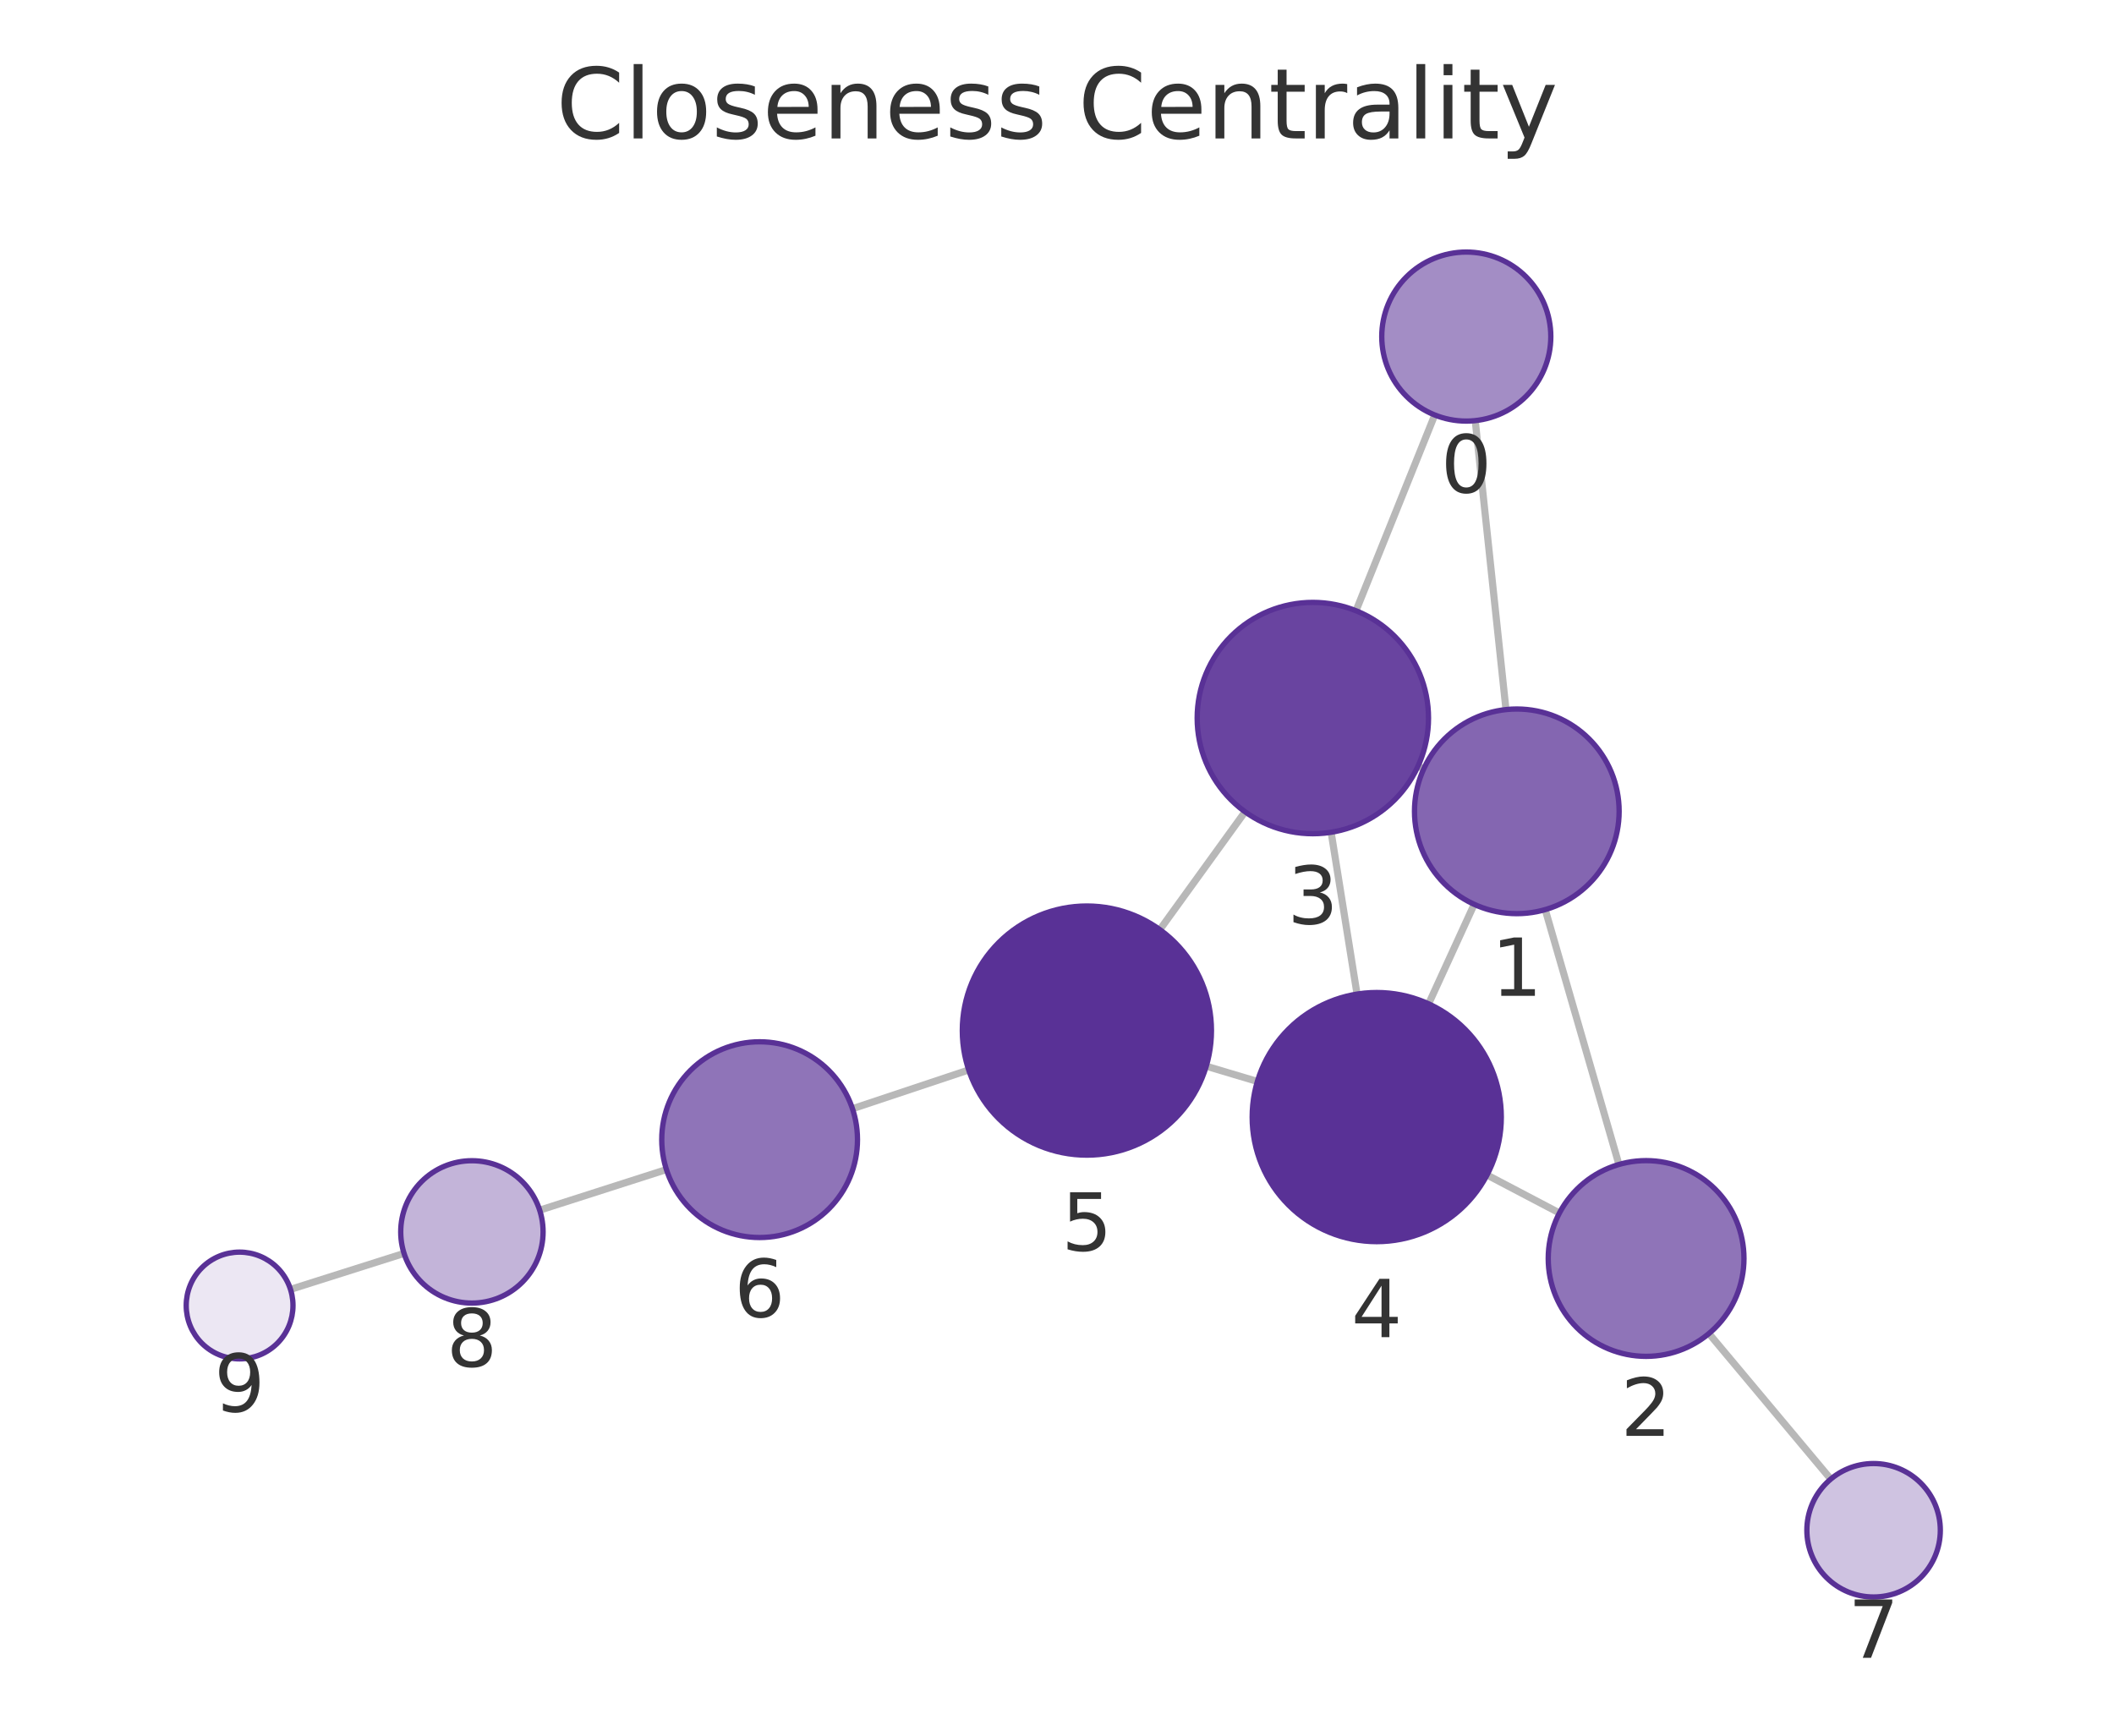
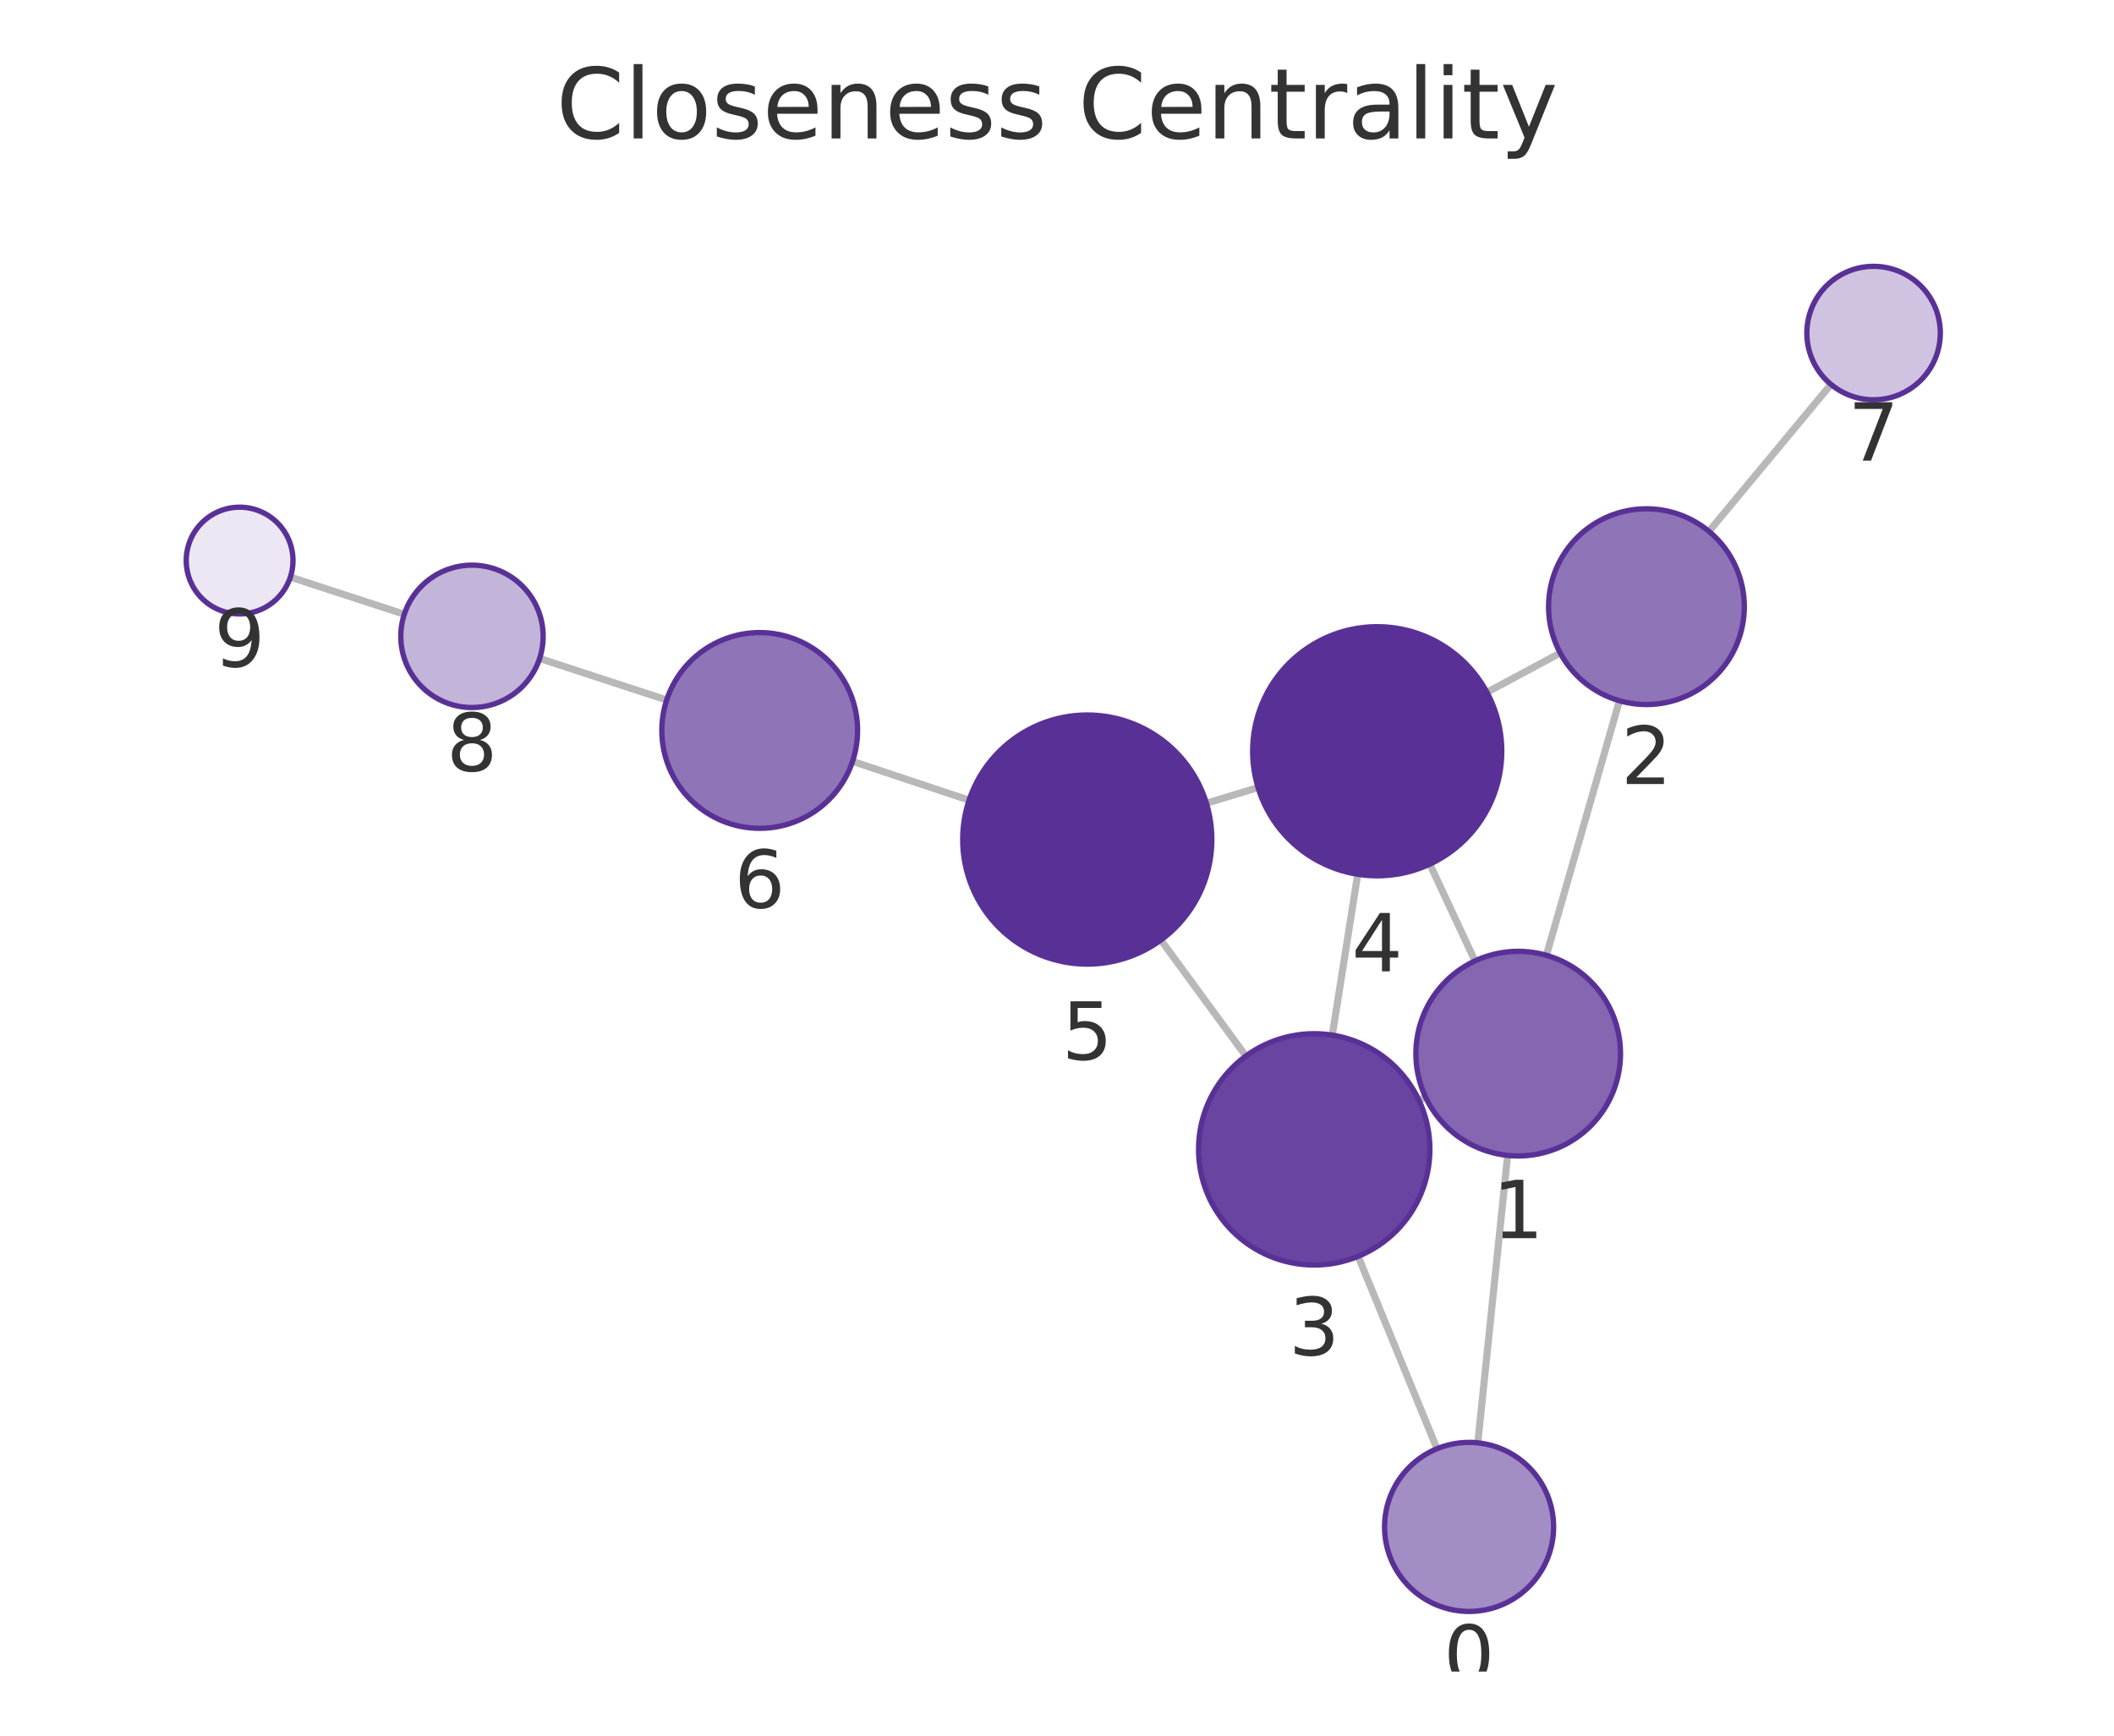
<svg xmlns="http://www.w3.org/2000/svg" xmlns:xlink="http://www.w3.org/1999/xlink" width="237.6pt" height="195.078pt" viewBox="0 0 237.6 195.078" version="1.1">
  <defs>
    <style type="text/css">*{stroke-linejoin: round; stroke-linecap: butt}</style>
  </defs>
  <g id="figure_1">
    <g id="patch_1">
      <path d="M 0 195.078  L 237.6 195.078  L 237.6 0  L 0 0  L 0 195.078  z " style="fill: none" />
    </g>
    <g id="axes_1">
      <g id="patch_2">
        <path d="M 7.2 187.878  L 230.4 187.878  L 230.4 21.558  L 7.2 21.558  L 7.2 187.878  z " style="fill: none" />
      </g>
      <g id="EdgeCollection_1">
-         <path d="M 165.807 47.276  L 169.263 79.754  " clip-path="url(#p59a9ec0d77)" style="fill: #b8b8b8; stroke: #b8b8b8; stroke-width: 0.8" />
-         <path d="M 161.256 46.643  L 152.406 68.645  " clip-path="url(#p59a9ec0d77)" style="fill: #b8b8b8; stroke: #b8b8b8; stroke-width: 0.8" />
-         <path d="M 173.674 102.237  L 181.956 130.881  " clip-path="url(#p59a9ec0d77)" style="fill: #b8b8b8; stroke: #b8b8b8; stroke-width: 0.8" />
-         <path d="M 160.022 86.407  L 159.377 86.112  " clip-path="url(#p59a9ec0d77)" style="fill: #b8b8b8; stroke: #b8b8b8; stroke-width: 0.8" />
-         <path d="M 165.69 101.644  L 160.568 112.826  " clip-path="url(#p59a9ec0d77)" style="fill: #b8b8b8; stroke: #b8b8b8; stroke-width: 0.8" />
-         <path d="M 175.272 136.335  L 167.133 132.062  " clip-path="url(#p59a9ec0d77)" style="fill: #b8b8b8; stroke: #b8b8b8; stroke-width: 0.8" />
-         <path d="M 192.072 149.883  L 205.766 166.243  " clip-path="url(#p59a9ec0d77)" style="fill: #b8b8b8; stroke: #b8b8b8; stroke-width: 0.8" />
-         <path d="M 149.611 93.542  L 152.523 111.73  " clip-path="url(#p59a9ec0d77)" style="fill: #b8b8b8; stroke: #b8b8b8; stroke-width: 0.8" />
-         <path d="M 139.938 91.24  L 130.361 104.486  " clip-path="url(#p59a9ec0d77)" style="fill: #b8b8b8; stroke: #b8b8b8; stroke-width: 0.8" />
-         <path d="M 141.322 121.55  L 135.574 119.835  " clip-path="url(#p59a9ec0d77)" style="fill: #b8b8b8; stroke: #b8b8b8; stroke-width: 0.8" />
-         <path d="M 108.877 120.258  L 95.812 124.613  " clip-path="url(#p59a9ec0d77)" style="fill: #b8b8b8; stroke: #b8b8b8; stroke-width: 0.8" />
-         <path d="M 74.901 131.45  L 60.657 136.017  " clip-path="url(#p59a9ec0d77)" style="fill: #b8b8b8; stroke: #b8b8b8; stroke-width: 0.8" />
-         <path d="M 45.412 140.876  L 32.65 144.92  " clip-path="url(#p59a9ec0d77)" style="fill: #b8b8b8; stroke: #b8b8b8; stroke-width: 0.8" />
+         <path d="M 166.096 162.168  L 169.448 129.863  " clip-path="url(#pfda08b50d4)" style="fill: #b8b8b8; stroke: #b8b8b8; stroke-width: 0.8" />
+         <path d="M 161.511 162.828  L 152.643 141.208  " clip-path="url(#pfda08b50d4)" style="fill: #b8b8b8; stroke: #b8b8b8; stroke-width: 0.8" />
+         <path d="M 173.806 107.37  L 182.015 78.759  " clip-path="url(#pfda08b50d4)" style="fill: #b8b8b8; stroke: #b8b8b8; stroke-width: 0.8" />
+         <path d="M 160.224 123.309  L 159.479 123.659  " clip-path="url(#pfda08b50d4)" style="fill: #b8b8b8; stroke: #b8b8b8; stroke-width: 0.8" />
+         <path d="M 165.776 108.001  L 160.705 97.125  " clip-path="url(#pfda08b50d4)" style="fill: #b8b8b8; stroke: #b8b8b8; stroke-width: 0.8" />
+         <path d="M 175.358 73.39  L 167.123 77.813  " clip-path="url(#pfda08b50d4)" style="fill: #b8b8b8; stroke: #b8b8b8; stroke-width: 0.8" />
+         <path d="M 192.075 59.722  L 205.788 43.205  " clip-path="url(#pfda08b50d4)" style="fill: #b8b8b8; stroke: #b8b8b8; stroke-width: 0.8" />
+         <path d="M 149.742 116.34  L 152.601 98.265  " clip-path="url(#pfda08b50d4)" style="fill: #b8b8b8; stroke: #b8b8b8; stroke-width: 0.8" />
+         <path d="M 140.027 118.694  L 130.476 105.655  " clip-path="url(#pfda08b50d4)" style="fill: #b8b8b8; stroke: #b8b8b8; stroke-width: 0.8" />
+         <path d="M 141.397 88.515  L 135.595 90.282  " clip-path="url(#pfda08b50d4)" style="fill: #b8b8b8; stroke: #b8b8b8; stroke-width: 0.8" />
+         <path d="M 108.919 89.937  L 95.822 85.575  " clip-path="url(#pfda08b50d4)" style="fill: #b8b8b8; stroke: #b8b8b8; stroke-width: 0.8" />
+         <path d="M 74.931 78.679  L 60.65 74.008  " clip-path="url(#pfda08b50d4)" style="fill: #b8b8b8; stroke: #b8b8b8; stroke-width: 0.8" />
+         <path d="M 45.441 69.041  L 32.635 64.865  " clip-path="url(#pfda08b50d4)" style="fill: #b8b8b8; stroke: #b8b8b8; stroke-width: 0.8" />
      </g>
      <g id="VertexCollection_1">
-         <path d="M 164.801 47.329  C 167.321 47.329 169.737 46.328 171.519 44.547  C 173.3 42.765 174.301 40.349 174.301 37.829  C 174.301 35.31 173.3 32.893 171.519 31.112  C 169.737 29.33 167.321 28.329 164.801 28.329  C 162.282 28.329 159.865 29.33 158.084 31.112  C 156.302 32.893 155.301 35.31 155.301 37.829  C 155.301 40.349 156.302 42.765 158.084 44.547  C 159.865 46.328 162.282 47.329 164.801 47.329  z " clip-path="url(#p59a9ec0d77)" style="fill: #a38dc5; stroke: #593196; stroke-width: 0.6" />
-         <path d="M 170.48 102.689  C 173.53 102.689 176.455 101.478 178.612 99.321  C 180.768 97.164 181.98 94.239 181.98 91.189  C 181.98 88.139 180.768 85.214 178.612 83.058  C 176.455 80.901 173.53 79.689 170.48 79.689  C 167.43 79.689 164.505 80.901 162.348 83.058  C 160.192 85.214 158.98 88.139 158.98 91.189  C 158.98 94.239 160.192 97.164 162.348 99.321  C 164.505 101.478 167.43 102.689 170.48 102.689  z " clip-path="url(#p59a9ec0d77)" style="fill: #8466b1; stroke: #593196; stroke-width: 0.6" />
-         <path d="M 185.011 152.448  C 187.928 152.448 190.727 151.289 192.789 149.226  C 194.852 147.163 196.011 144.365 196.011 141.448  C 196.011 138.53 194.852 135.732 192.789 133.67  C 190.727 131.607 187.928 130.448 185.011 130.448  C 182.094 130.448 179.296 131.607 177.233 133.67  C 175.17 135.732 174.011 138.53 174.011 141.448  C 174.011 144.365 175.17 147.163 177.233 149.226  C 179.296 151.289 182.094 152.448 185.011 152.448  z " clip-path="url(#p59a9ec0d77)" style="fill: #8f74b8; stroke: #593196; stroke-width: 0.6" />
-         <path d="M 147.555 93.706  C 151.003 93.706 154.309 92.336 156.747 89.898  C 159.185 87.46 160.555 84.153 160.555 80.706  C 160.555 77.258 159.185 73.951 156.747 71.513  C 154.309 69.075 151.003 67.706 147.555 67.706  C 144.107 67.706 140.8 69.075 138.362 71.513  C 135.925 73.951 134.555 77.258 134.555 80.706  C 134.555 84.153 135.925 87.46 138.362 89.898  C 140.8 92.336 144.107 93.706 147.555 93.706  z " clip-path="url(#p59a9ec0d77)" style="fill: #6944a0; stroke: #593196; stroke-width: 0.6" />
-         <path d="M 154.737 139.554  C 158.45 139.554 162.011 138.079 164.637 135.454  C 167.262 132.828 168.737 129.267 168.737 125.554  C 168.737 121.841 167.262 118.28 164.637 115.655  C 162.011 113.029 158.45 111.554 154.737 111.554  C 151.025 111.554 147.463 113.029 144.838 115.655  C 142.213 118.28 140.737 121.841 140.737 125.554  C 140.737 129.267 142.213 132.828 144.838 135.454  C 147.463 138.079 151.025 139.554 154.737 139.554  z " clip-path="url(#p59a9ec0d77)" style="fill: #593196; stroke: #593196; stroke-width: 0.6" />
-         <path d="M 122.159 129.831  C 125.871 129.831 129.433 128.356 132.058 125.731  C 134.683 123.105 136.159 119.544 136.159 115.831  C 136.159 112.118 134.683 108.557 132.058 105.932  C 129.433 103.306 125.871 101.831 122.159 101.831  C 118.446 101.831 114.884 103.306 112.259 105.932  C 109.634 108.557 108.159 112.118 108.159 115.831  C 108.159 119.544 109.634 123.105 112.259 125.731  C 114.884 128.356 118.446 129.831 122.159 129.831  z " clip-path="url(#p59a9ec0d77)" style="fill: #593196; stroke: #593196; stroke-width: 0.6" />
-         <path d="M 85.376 139.091  C 88.293 139.091 91.092 137.932 93.154 135.87  C 95.217 133.807 96.376 131.009 96.376 128.091  C 96.376 125.174 95.217 122.376 93.154 120.313  C 91.092 118.25 88.293 117.091 85.376 117.091  C 82.459 117.091 79.661 118.25 77.598 120.313  C 75.535 122.376 74.376 125.174 74.376 128.091  C 74.376 131.009 75.535 133.807 77.598 135.87  C 79.661 137.932 82.459 139.091 85.376 139.091  z " clip-path="url(#p59a9ec0d77)" style="fill: #8f74b8; stroke: #593196; stroke-width: 0.6" />
-         <path d="M 210.58 179.494  C 212.569 179.494 214.476 178.704 215.883 177.298  C 217.289 175.891 218.08 173.983 218.08 171.994  C 218.08 170.005 217.289 168.098 215.883 166.691  C 214.476 165.285 212.569 164.494 210.58 164.494  C 208.59 164.494 206.683 165.285 205.276 166.691  C 203.87 168.098 203.08 170.005 203.08 171.994  C 203.08 173.983 203.87 175.891 205.276 177.298  C 206.683 178.704 208.59 179.494 210.58 179.494  z " clip-path="url(#p59a9ec0d77)" style="fill: #cfc3e1; stroke: #593196; stroke-width: 0.6" />
-         <path d="M 53.039 146.459  C 55.16 146.459 57.195 145.616 58.695 144.116  C 60.196 142.616 61.039 140.581 61.039 138.459  C 61.039 136.337 60.196 134.302 58.695 132.802  C 57.195 131.302 55.16 130.459 53.039 130.459  C 50.917 130.459 48.882 131.302 47.382 132.802  C 45.882 134.302 45.039 136.337 45.039 138.459  C 45.039 140.581 45.882 142.616 47.382 144.116  C 48.882 145.616 50.917 146.459 53.039 146.459  z " clip-path="url(#p59a9ec0d77)" style="fill: #c3b4d9; stroke: #593196; stroke-width: 0.6" />
-         <path d="M 26.93 152.732  C 28.521 152.732 30.048 152.1 31.173 150.975  C 32.298 149.85 32.93 148.323 32.93 146.732  C 32.93 145.141 32.298 143.615 31.173 142.489  C 30.048 141.364 28.521 140.732 26.93 140.732  C 25.339 140.732 23.813 141.364 22.687 142.489  C 21.562 143.615 20.93 145.141 20.93 146.732  C 20.93 148.323 21.562 149.85 22.687 150.975  C 23.813 152.1 25.339 152.732 26.93 152.732  z " clip-path="url(#p59a9ec0d77)" style="fill: #ece7f3; stroke: #593196; stroke-width: 0.6" />
+         <path d="M 165.116 181.118  C 167.635 181.118 170.052 180.117 171.833 178.335  C 173.615 176.554 174.616 174.137 174.616 171.618  C 174.616 169.098 173.615 166.682 171.833 164.9  C 170.052 163.119 167.635 162.118 165.116 162.118  C 162.596 162.118 160.18 163.119 158.398 164.9  C 156.617 166.682 155.616 169.098 155.616 171.618  C 155.616 174.137 156.617 176.554 158.398 178.335  C 160.18 180.117 162.596 181.118 165.116 181.118  z " clip-path="url(#pfda08b50d4)" style="fill: #a38dc5; stroke: #593196; stroke-width: 0.6" />
+         <path d="M 170.635 129.924  C 173.685 129.924 176.61 128.712 178.767 126.556  C 180.923 124.399 182.135 121.474 182.135 118.424  C 182.135 115.374 180.923 112.449 178.767 110.292  C 176.61 108.136 173.685 106.924 170.635 106.924  C 167.585 106.924 164.66 108.136 162.503 110.292  C 160.347 112.449 159.135 115.374 159.135 118.424  C 159.135 121.474 160.347 124.399 162.503 126.556  C 164.66 128.712 167.585 129.924 170.635 129.924  z " clip-path="url(#pfda08b50d4)" style="fill: #8466b1; stroke: #593196; stroke-width: 0.6" />
+         <path d="M 185.049 79.186  C 187.966 79.186 190.764 78.026 192.827 75.964  C 194.89 73.901 196.049 71.103 196.049 68.186  C 196.049 65.268 194.89 62.47 192.827 60.407  C 190.764 58.345 187.966 57.186 185.049 57.186  C 182.132 57.186 179.333 58.345 177.271 60.407  C 175.208 62.47 174.049 65.268 174.049 68.186  C 174.049 71.103 175.208 73.901 177.271 75.964  C 179.333 78.026 182.132 79.186 185.049 79.186  z " clip-path="url(#pfda08b50d4)" style="fill: #8f74b8; stroke: #593196; stroke-width: 0.6" />
+         <path d="M 147.71 142.181  C 151.158 142.181 154.465 140.811 156.903 138.373  C 159.34 135.935 160.71 132.628 160.71 129.181  C 160.71 125.733 159.34 122.426 156.903 119.988  C 154.465 117.55 151.158 116.181 147.71 116.181  C 144.262 116.181 140.956 117.55 138.518 119.988  C 136.08 122.426 134.71 125.733 134.71 129.181  C 134.71 132.628 136.08 135.935 138.518 138.373  C 140.956 140.811 144.262 142.181 147.71 142.181  z " clip-path="url(#pfda08b50d4)" style="fill: #6944a0; stroke: #593196; stroke-width: 0.6" />
+         <path d="M 154.789 98.437  C 158.502 98.437 162.063 96.961 164.689 94.336  C 167.314 91.711 168.789 88.149 168.789 84.437  C 168.789 80.724 167.314 77.162 164.689 74.537  C 162.063 71.912 158.502 70.437 154.789 70.437  C 151.076 70.437 147.515 71.912 144.89 74.537  C 142.264 77.162 140.789 80.724 140.789 84.437  C 140.789 88.149 142.264 91.711 144.89 94.336  C 147.515 96.961 151.076 98.437 154.789 98.437  z " clip-path="url(#pfda08b50d4)" style="fill: #593196; stroke: #593196; stroke-width: 0.6" />
+         <path d="M 122.202 108.361  C 125.915 108.361 129.476 106.886 132.101 104.261  C 134.727 101.635 136.202 98.074 136.202 94.361  C 136.202 90.648 134.727 87.087 132.101 84.462  C 129.476 81.836 125.915 80.361 122.202 80.361  C 118.489 80.361 114.928 81.836 112.302 84.462  C 109.677 87.087 108.202 90.648 108.202 94.361  C 108.202 98.074 109.677 101.635 112.302 104.261  C 114.928 106.886 118.489 108.361 122.202 108.361  z " clip-path="url(#pfda08b50d4)" style="fill: #593196; stroke: #593196; stroke-width: 0.6" />
+         <path d="M 85.386 93.099  C 88.303 93.099 91.101 91.94 93.164 89.877  C 95.227 87.814 96.386 85.016 96.386 82.099  C 96.386 79.182 95.227 76.384 93.164 74.321  C 91.101 72.258 88.303 71.099 85.386 71.099  C 82.469 71.099 79.671 72.258 77.608 74.321  C 75.545 76.384 74.386 79.182 74.386 82.099  C 74.386 85.016 75.545 87.814 77.608 89.877  C 79.671 91.94 82.469 93.099 85.386 93.099  z " clip-path="url(#pfda08b50d4)" style="fill: #8f74b8; stroke: #593196; stroke-width: 0.6" />
+         <path d="M 210.579 44.934  C 212.568 44.934 214.476 44.144 215.882 42.737  C 217.289 41.331 218.079 39.423 218.079 37.434  C 218.079 35.445 217.289 33.537 215.882 32.131  C 214.476 30.724 212.568 29.934 210.579 29.934  C 208.59 29.934 206.682 30.724 205.276 32.131  C 203.869 33.537 203.079 35.445 203.079 37.434  C 203.079 39.423 203.869 41.331 205.276 42.737  C 206.682 44.144 208.59 44.934 210.579 44.934  z " clip-path="url(#pfda08b50d4)" style="fill: #cfc3e1; stroke: #593196; stroke-width: 0.6" />
+         <path d="M 53.046 79.521  C 55.168 79.521 57.203 78.678 58.703 77.177  C 60.204 75.677 61.046 73.642 61.046 71.521  C 61.046 69.399 60.204 67.364 58.703 65.864  C 57.203 64.364 55.168 63.521 53.046 63.521  C 50.925 63.521 48.89 64.364 47.39 65.864  C 45.889 67.364 45.046 69.399 45.046 71.521  C 45.046 73.642 45.889 75.677 47.39 77.177  C 48.89 78.678 50.925 79.521 53.046 79.521  z " clip-path="url(#pfda08b50d4)" style="fill: #c3b4d9; stroke: #593196; stroke-width: 0.6" />
+         <path d="M 26.931 69.005  C 28.522 69.005 30.048 68.373 31.173 67.248  C 32.298 66.123 32.931 64.597 32.931 63.005  C 32.931 61.414 32.298 59.888 31.173 58.763  C 30.048 57.638 28.522 57.005 26.931 57.005  C 25.339 57.005 23.813 57.638 22.688 58.763  C 21.563 59.888 20.931 61.414 20.931 63.005  C 20.931 64.597 21.563 66.123 22.688 67.248  C 23.813 68.373 25.339 69.005 26.931 69.005  z " clip-path="url(#pfda08b50d4)" style="fill: #ece7f3; stroke: #593196; stroke-width: 0.6" />
      </g>
      <g id="text_1">
-         <g clip-path="url(#p59a9ec0d77)">
-           <g style="fill: #333333" transform="translate(161.9382 55.367) scale(0.09 -0.09)">
+         <g clip-path="url(#pfda08b50d4)">
+           <g style="fill: #333333" transform="translate(162.2526 189.1555) scale(0.09 -0.09)">
            <defs>
              <path id="DejaVuSans-13" d="M 2034 4250  Q 1547 4250 1301 3770  Q 1056 3291 1056 2328  Q 1056 1369 1301 889  Q 1547 409 2034 409  Q 2525 409 2770 889  Q 3016 1369 3016 2328  Q 3016 3291 2770 3770  Q 2525 4250 2034 4250  z M 2034 4750  Q 2819 4750 3233 4129  Q 3647 3509 3647 2328  Q 3647 1150 3233 529  Q 2819 -91 2034 -91  Q 1250 -91 836 529  Q 422 1150 422 2328  Q 422 3509 836 4129  Q 1250 4750 2034 4750  z " transform="scale(0.015625)" />
            </defs>
            <use xlink:href="#DejaVuSans-13" />
          </g>
        </g>
      </g>
      <g id="text_2">
-         <g clip-path="url(#p59a9ec0d77)">
-           <g style="fill: #333333" transform="translate(167.6167 111.9271) scale(0.09 -0.09)">
+         <g clip-path="url(#pfda08b50d4)">
+           <g style="fill: #333333" transform="translate(167.7718 139.162) scale(0.09 -0.09)">
            <defs>
              <path id="DejaVuSans-14" d="M 794 531  L 1825 531  L 1825 4091  L 703 3866  L 703 4441  L 1819 4666  L 2450 4666  L 2450 531  L 3481 531  L 3481 0  L 794 0  L 794 531  z " transform="scale(0.015625)" />
            </defs>
            <use xlink:href="#DejaVuSans-14" />
          </g>
        </g>
      </g>
      <g id="text_3">
-         <g clip-path="url(#p59a9ec0d77)">
-           <g style="fill: #333333" transform="translate(182.1481 161.3856) scale(0.09 -0.09)">
+         <g clip-path="url(#pfda08b50d4)">
+           <g style="fill: #333333" transform="translate(182.1857 88.1234) scale(0.09 -0.09)">
            <defs>
              <path id="DejaVuSans-15" d="M 1228 531  L 3431 531  L 3431 0  L 469 0  L 469 531  Q 828 903 1448 1529  Q 2069 2156 2228 2338  Q 2531 2678 2651 2914  Q 2772 3150 2772 3378  Q 2772 3750 2511 3984  Q 2250 4219 1831 4219  Q 1534 4219 1204 4116  Q 875 4013 500 3803  L 500 4441  Q 881 4594 1212 4672  Q 1544 4750 1819 4750  Q 2544 4750 2975 4387  Q 3406 4025 3406 3419  Q 3406 3131 3298 2873  Q 3191 2616 2906 2266  Q 2828 2175 2409 1742  Q 1991 1309 1228 531  z " transform="scale(0.015625)" />
            </defs>
            <use xlink:href="#DejaVuSans-15" />
          </g>
        </g>
      </g>
      <g id="text_4">
-         <g clip-path="url(#p59a9ec0d77)">
-           <g style="fill: #333333" transform="translate(144.6917 103.8435) scale(0.09 -0.09)">
+         <g clip-path="url(#pfda08b50d4)">
+           <g style="fill: #333333" transform="translate(144.847 152.3185) scale(0.09 -0.09)">
            <defs>
              <path id="DejaVuSans-16" d="M 2597 2516  Q 3050 2419 3304 2112  Q 3559 1806 3559 1356  Q 3559 666 3084 287  Q 2609 -91 1734 -91  Q 1441 -91 1130 -33  Q 819 25 488 141  L 488 750  Q 750 597 1062 519  Q 1375 441 1716 441  Q 2309 441 2620 675  Q 2931 909 2931 1356  Q 2931 1769 2642 2001  Q 2353 2234 1838 2234  L 1294 2234  L 1294 2753  L 1863 2753  Q 2328 2753 2575 2939  Q 2822 3125 2822 3475  Q 2822 3834 2567 4026  Q 2313 4219 1838 4219  Q 1578 4219 1281 4162  Q 984 4106 628 3988  L 628 4550  Q 988 4650 1302 4700  Q 1616 4750 1894 4750  Q 2613 4750 3031 4423  Q 3450 4097 3450 3541  Q 3450 3153 3228 2886  Q 3006 2619 2597 2516  z " transform="scale(0.015625)" />
            </defs>
            <use xlink:href="#DejaVuSans-16" />
          </g>
        </g>
      </g>
      <g id="text_5">
-         <g clip-path="url(#p59a9ec0d77)">
-           <g style="fill: #333333" transform="translate(151.8743 150.292) scale(0.09 -0.09)">
+         <g clip-path="url(#pfda08b50d4)">
+           <g style="fill: #333333" transform="translate(151.9261 109.1745) scale(0.09 -0.09)">
            <defs>
              <path id="DejaVuSans-17" d="M 2419 4116  L 825 1625  L 2419 1625  L 2419 4116  z M 2253 4666  L 3047 4666  L 3047 1625  L 3713 1625  L 3713 1100  L 3047 1100  L 3047 0  L 2419 0  L 2419 1100  L 313 1100  L 313 1709  L 2253 4666  z " transform="scale(0.015625)" />
            </defs>
            <use xlink:href="#DejaVuSans-17" />
          </g>
        </g>
      </g>
      <g id="text_6">
-         <g clip-path="url(#p59a9ec0d77)">
-           <g style="fill: #333333" transform="translate(119.2954 140.569) scale(0.09 -0.09)">
+         <g clip-path="url(#pfda08b50d4)">
+           <g style="fill: #333333" transform="translate(119.3388 119.0991) scale(0.09 -0.09)">
            <defs>
              <path id="DejaVuSans-18" d="M 691 4666  L 3169 4666  L 3169 4134  L 1269 4134  L 1269 2991  Q 1406 3038 1543 3061  Q 1681 3084 1819 3084  Q 2600 3084 3056 2656  Q 3513 2228 3513 1497  Q 3513 744 3044 326  Q 2575 -91 1722 -91  Q 1428 -91 1123 -41  Q 819 9 494 109  L 494 744  Q 775 591 1075 516  Q 1375 441 1709 441  Q 2250 441 2565 725  Q 2881 1009 2881 1497  Q 2881 1984 2565 2268  Q 2250 2553 1709 2553  Q 1456 2553 1204 2497  Q 953 2441 691 2322  L 691 4666  z " transform="scale(0.015625)" />
            </defs>
            <use xlink:href="#DejaVuSans-18" />
          </g>
        </g>
      </g>
      <g id="text_7">
-         <g clip-path="url(#p59a9ec0d77)">
-           <g style="fill: #333333" transform="translate(82.51311 148.0293) scale(0.09 -0.09)">
+         <g clip-path="url(#pfda08b50d4)">
+           <g style="fill: #333333" transform="translate(82.52289 102.0369) scale(0.09 -0.09)">
            <defs>
              <path id="DejaVuSans-19" d="M 2113 2584  Q 1688 2584 1439 2293  Q 1191 2003 1191 1497  Q 1191 994 1439 701  Q 1688 409 2113 409  Q 2538 409 2786 701  Q 3034 994 3034 1497  Q 3034 2003 2786 2293  Q 2538 2584 2113 2584  z M 3366 4563  L 3366 3988  Q 3128 4100 2886 4159  Q 2644 4219 2406 4219  Q 1781 4219 1451 3797  Q 1122 3375 1075 2522  Q 1259 2794 1537 2939  Q 1816 3084 2150 3084  Q 2853 3084 3261 2657  Q 3669 2231 3669 1497  Q 3669 778 3244 343  Q 2819 -91 2113 -91  Q 1303 -91 875 529  Q 447 1150 447 2328  Q 447 3434 972 4092  Q 1497 4750 2381 4750  Q 2619 4750 2861 4703  Q 3103 4656 3366 4563  z " transform="scale(0.015625)" />
            </defs>
            <use xlink:href="#DejaVuSans-19" />
          </g>
        </g>
      </g>
      <g id="text_8">
-         <g clip-path="url(#p59a9ec0d77)">
-           <g style="fill: #333333" transform="translate(207.7164 186.3323) scale(0.09 -0.09)">
+         <g clip-path="url(#pfda08b50d4)">
+           <g style="fill: #333333" transform="translate(207.7157 51.77203) scale(0.09 -0.09)">
            <defs>
              <path id="DejaVuSans-1a" d="M 525 4666  L 3525 4666  L 3525 4397  L 1831 0  L 1172 0  L 2766 4134  L 525 4134  L 525 4666  z " transform="scale(0.015625)" />
            </defs>
            <use xlink:href="#DejaVuSans-1a" />
          </g>
        </g>
      </g>
      <g id="text_9">
-         <g clip-path="url(#p59a9ec0d77)">
-           <g style="fill: #333333" transform="translate(50.17551 153.5968) scale(0.09 -0.09)">
+         <g clip-path="url(#pfda08b50d4)">
+           <g style="fill: #333333" transform="translate(50.18336 86.65851) scale(0.09 -0.09)">
            <defs>
              <path id="DejaVuSans-1b" d="M 2034 2216  Q 1584 2216 1326 1975  Q 1069 1734 1069 1313  Q 1069 891 1326 650  Q 1584 409 2034 409  Q 2484 409 2743 651  Q 3003 894 3003 1313  Q 3003 1734 2745 1975  Q 2488 2216 2034 2216  z M 1403 2484  Q 997 2584 770 2862  Q 544 3141 544 3541  Q 544 4100 942 4425  Q 1341 4750 2034 4750  Q 2731 4750 3128 4425  Q 3525 4100 3525 3541  Q 3525 3141 3298 2862  Q 3072 2584 2669 2484  Q 3125 2378 3379 2068  Q 3634 1759 3634 1313  Q 3634 634 3220 271  Q 2806 -91 2034 -91  Q 1263 -91 848 271  Q 434 634 434 1313  Q 434 1759 690 2068  Q 947 2378 1403 2484  z M 1172 3481  Q 1172 3119 1398 2916  Q 1625 2713 2034 2713  Q 2441 2713 2670 2916  Q 2900 3119 2900 3481  Q 2900 3844 2670 4047  Q 2441 4250 2034 4250  Q 1625 4250 1398 4047  Q 1172 3844 1172 3481  z " transform="scale(0.015625)" />
            </defs>
            <use xlink:href="#DejaVuSans-1b" />
          </g>
        </g>
      </g>
      <g id="text_10">
-         <g clip-path="url(#p59a9ec0d77)">
-           <g style="fill: #333333" transform="translate(24.06699 158.67) scale(0.09 -0.09)">
+         <g clip-path="url(#pfda08b50d4)">
+           <g style="fill: #333333" transform="translate(24.06754 74.94338) scale(0.09 -0.09)">
            <defs>
              <path id="DejaVuSans-1c" d="M 703 97  L 703 672  Q 941 559 1184 500  Q 1428 441 1663 441  Q 2288 441 2617 861  Q 2947 1281 2994 2138  Q 2813 1869 2534 1725  Q 2256 1581 1919 1581  Q 1219 1581 811 2004  Q 403 2428 403 3163  Q 403 3881 828 4315  Q 1253 4750 1959 4750  Q 2769 4750 3195 4129  Q 3622 3509 3622 2328  Q 3622 1225 3098 567  Q 2575 -91 1691 -91  Q 1453 -91 1209 -44  Q 966 3 703 97  z M 1959 2075  Q 2384 2075 2632 2365  Q 2881 2656 2881 3163  Q 2881 3666 2632 3958  Q 2384 4250 1959 4250  Q 1534 4250 1286 3958  Q 1038 3666 1038 3163  Q 1038 2656 1286 2365  Q 1534 2075 1959 2075  z " transform="scale(0.015625)" />
            </defs>
            <use xlink:href="#DejaVuSans-1c" />
          </g>
        </g>
      </g>
      <g id="matplotlib.axis_1" />
      <g id="matplotlib.axis_2" />
      <g id="text_11">
        <g style="fill: #333333" transform="translate(62.5032 15.55828) scale(0.11 -0.11)">
          <defs>
            <path id="DejaVuSans-26" d="M 4122 4306  L 4122 3641  Q 3803 3938 3442 4084  Q 3081 4231 2675 4231  Q 1875 4231 1450 3742  Q 1025 3253 1025 2328  Q 1025 1406 1450 917  Q 1875 428 2675 428  Q 3081 428 3442 575  Q 3803 722 4122 1019  L 4122 359  Q 3791 134 3420 21  Q 3050 -91 2638 -91  Q 1578 -91 968 557  Q 359 1206 359 2328  Q 359 3453 968 4101  Q 1578 4750 2638 4750  Q 3056 4750 3426 4639  Q 3797 4528 4122 4306  z " transform="scale(0.015625)" />
            <path id="DejaVuSans-4f" d="M 603 4863  L 1178 4863  L 1178 0  L 603 0  L 603 4863  z " transform="scale(0.015625)" />
            <path id="DejaVuSans-52" d="M 1959 3097  Q 1497 3097 1228 2736  Q 959 2375 959 1747  Q 959 1119 1226 758  Q 1494 397 1959 397  Q 2419 397 2687 759  Q 2956 1122 2956 1747  Q 2956 2369 2687 2733  Q 2419 3097 1959 3097  z M 1959 3584  Q 2709 3584 3137 3096  Q 3566 2609 3566 1747  Q 3566 888 3137 398  Q 2709 -91 1959 -91  Q 1206 -91 779 398  Q 353 888 353 1747  Q 353 2609 779 3096  Q 1206 3584 1959 3584  z " transform="scale(0.015625)" />
            <path id="DejaVuSans-56" d="M 2834 3397  L 2834 2853  Q 2591 2978 2328 3040  Q 2066 3103 1784 3103  Q 1356 3103 1142 2972  Q 928 2841 928 2578  Q 928 2378 1081 2264  Q 1234 2150 1697 2047  L 1894 2003  Q 2506 1872 2764 1633  Q 3022 1394 3022 966  Q 3022 478 2636 193  Q 2250 -91 1575 -91  Q 1294 -91 989 -36  Q 684 19 347 128  L 347 722  Q 666 556 975 473  Q 1284 391 1588 391  Q 1994 391 2212 530  Q 2431 669 2431 922  Q 2431 1156 2273 1281  Q 2116 1406 1581 1522  L 1381 1569  Q 847 1681 609 1914  Q 372 2147 372 2553  Q 372 3047 722 3315  Q 1072 3584 1716 3584  Q 2034 3584 2315 3537  Q 2597 3491 2834 3397  z " transform="scale(0.015625)" />
            <path id="DejaVuSans-48" d="M 3597 1894  L 3597 1613  L 953 1613  Q 991 1019 1311 708  Q 1631 397 2203 397  Q 2534 397 2845 478  Q 3156 559 3463 722  L 3463 178  Q 3153 47 2828 -22  Q 2503 -91 2169 -91  Q 1331 -91 842 396  Q 353 884 353 1716  Q 353 2575 817 3079  Q 1281 3584 2069 3584  Q 2775 3584 3186 3129  Q 3597 2675 3597 1894  z M 3022 2063  Q 3016 2534 2758 2815  Q 2500 3097 2075 3097  Q 1594 3097 1305 2825  Q 1016 2553 972 2059  L 3022 2063  z " transform="scale(0.015625)" />
            <path id="DejaVuSans-51" d="M 3513 2113  L 3513 0  L 2938 0  L 2938 2094  Q 2938 2591 2744 2837  Q 2550 3084 2163 3084  Q 1697 3084 1428 2787  Q 1159 2491 1159 1978  L 1159 0  L 581 0  L 581 3500  L 1159 3500  L 1159 2956  Q 1366 3272 1645 3428  Q 1925 3584 2291 3584  Q 2894 3584 3203 3211  Q 3513 2838 3513 2113  z " transform="scale(0.015625)" />
            <path id="DejaVuSans-3" transform="scale(0.015625)" />
            <path id="DejaVuSans-57" d="M 1172 4494  L 1172 3500  L 2356 3500  L 2356 3053  L 1172 3053  L 1172 1153  Q 1172 725 1289 603  Q 1406 481 1766 481  L 2356 481  L 2356 0  L 1766 0  Q 1100 0 847 248  Q 594 497 594 1153  L 594 3053  L 172 3053  L 172 3500  L 594 3500  L 594 4494  L 1172 4494  z " transform="scale(0.015625)" />
            <path id="DejaVuSans-55" d="M 2631 2963  Q 2534 3019 2420 3045  Q 2306 3072 2169 3072  Q 1681 3072 1420 2755  Q 1159 2438 1159 1844  L 1159 0  L 581 0  L 581 3500  L 1159 3500  L 1159 2956  Q 1341 3275 1631 3429  Q 1922 3584 2338 3584  Q 2397 3584 2469 3576  Q 2541 3569 2628 3553  L 2631 2963  z " transform="scale(0.015625)" />
            <path id="DejaVuSans-44" d="M 2194 1759  Q 1497 1759 1228 1600  Q 959 1441 959 1056  Q 959 750 1161 570  Q 1363 391 1709 391  Q 2188 391 2477 730  Q 2766 1069 2766 1631  L 2766 1759  L 2194 1759  z M 3341 1997  L 3341 0  L 2766 0  L 2766 531  Q 2569 213 2275 61  Q 1981 -91 1556 -91  Q 1019 -91 701 211  Q 384 513 384 1019  Q 384 1609 779 1909  Q 1175 2209 1959 2209  L 2766 2209  L 2766 2266  Q 2766 2663 2505 2880  Q 2244 3097 1772 3097  Q 1472 3097 1187 3025  Q 903 2953 641 2809  L 641 3341  Q 956 3463 1253 3523  Q 1550 3584 1831 3584  Q 2591 3584 2966 3190  Q 3341 2797 3341 1997  z " transform="scale(0.015625)" />
            <path id="DejaVuSans-4c" d="M 603 3500  L 1178 3500  L 1178 0  L 603 0  L 603 3500  z M 603 4863  L 1178 4863  L 1178 4134  L 603 4134  L 603 4863  z " transform="scale(0.015625)" />
            <path id="DejaVuSans-5c" d="M 2059 -325  Q 1816 -950 1584 -1140  Q 1353 -1331 966 -1331  L 506 -1331  L 506 -850  L 844 -850  Q 1081 -850 1212 -737  Q 1344 -625 1503 -206  L 1606 56  L 191 3500  L 800 3500  L 1894 763  L 2988 3500  L 3597 3500  L 2059 -325  z " transform="scale(0.015625)" />
          </defs>
          <use xlink:href="#DejaVuSans-26" />
          <use xlink:href="#DejaVuSans-4f" transform="translate(69.82812 0)" />
          <use xlink:href="#DejaVuSans-52" transform="translate(97.60938 0)" />
          <use xlink:href="#DejaVuSans-56" transform="translate(158.7969 0)" />
          <use xlink:href="#DejaVuSans-48" transform="translate(210.8906 0)" />
          <use xlink:href="#DejaVuSans-51" transform="translate(272.4219 0)" />
          <use xlink:href="#DejaVuSans-48" transform="translate(335.7969 0)" />
          <use xlink:href="#DejaVuSans-56" transform="translate(397.3281 0)" />
          <use xlink:href="#DejaVuSans-56" transform="translate(449.4219 0)" />
          <use xlink:href="#DejaVuSans-3" transform="translate(501.5156 0)" />
          <use xlink:href="#DejaVuSans-26" transform="translate(533.2969 0)" />
          <use xlink:href="#DejaVuSans-48" transform="translate(603.125 0)" />
          <use xlink:href="#DejaVuSans-51" transform="translate(664.6562 0)" />
          <use xlink:href="#DejaVuSans-57" transform="translate(728.0312 0)" />
          <use xlink:href="#DejaVuSans-55" transform="translate(767.2344 0)" />
          <use xlink:href="#DejaVuSans-44" transform="translate(808.3438 0)" />
          <use xlink:href="#DejaVuSans-4f" transform="translate(869.625 0)" />
          <use xlink:href="#DejaVuSans-4c" transform="translate(897.4062 0)" />
          <use xlink:href="#DejaVuSans-57" transform="translate(925.1875 0)" />
          <use xlink:href="#DejaVuSans-5c" transform="translate(964.3906 0)" />
        </g>
      </g>
    </g>
  </g>
  <defs>
-     <clipPath id="p59a9ec0d77">
+     <clipPath id="pfda08b50d4">
      <rect x="7.2" y="21.558" width="223.2" height="166.32" />
    </clipPath>
  </defs>
</svg>
